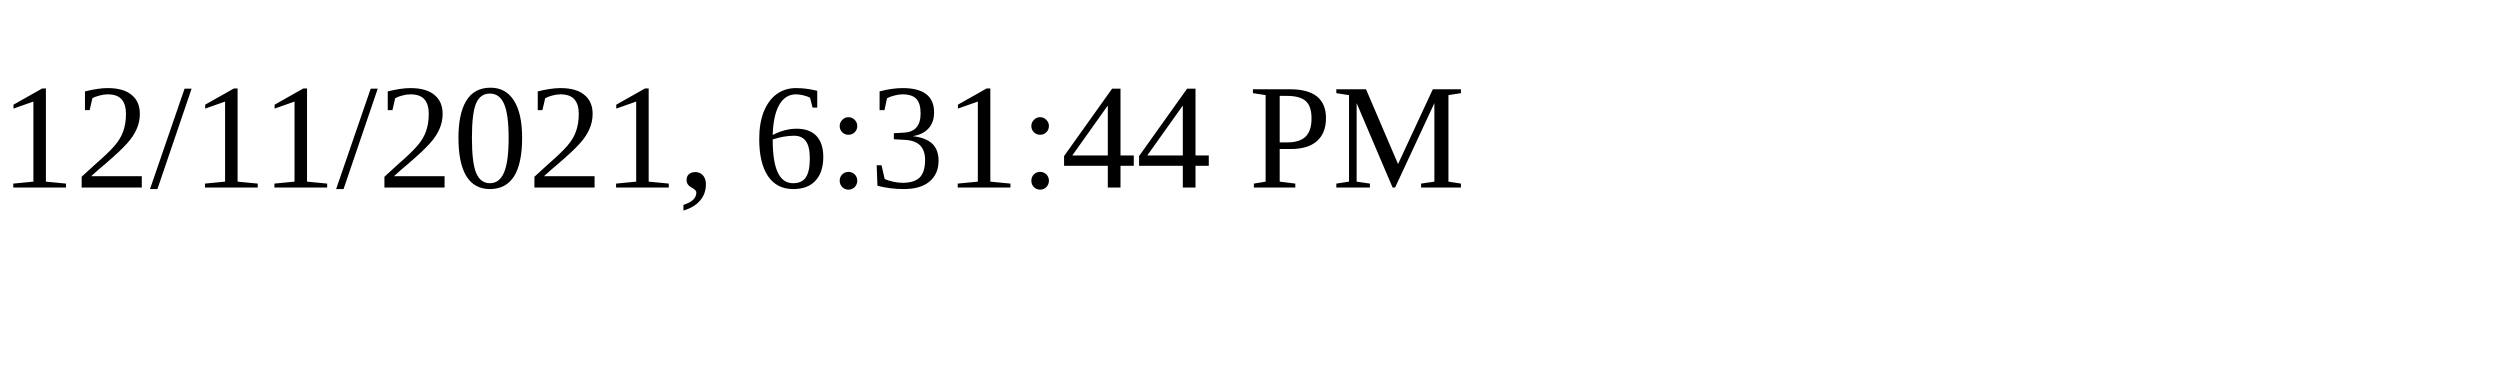
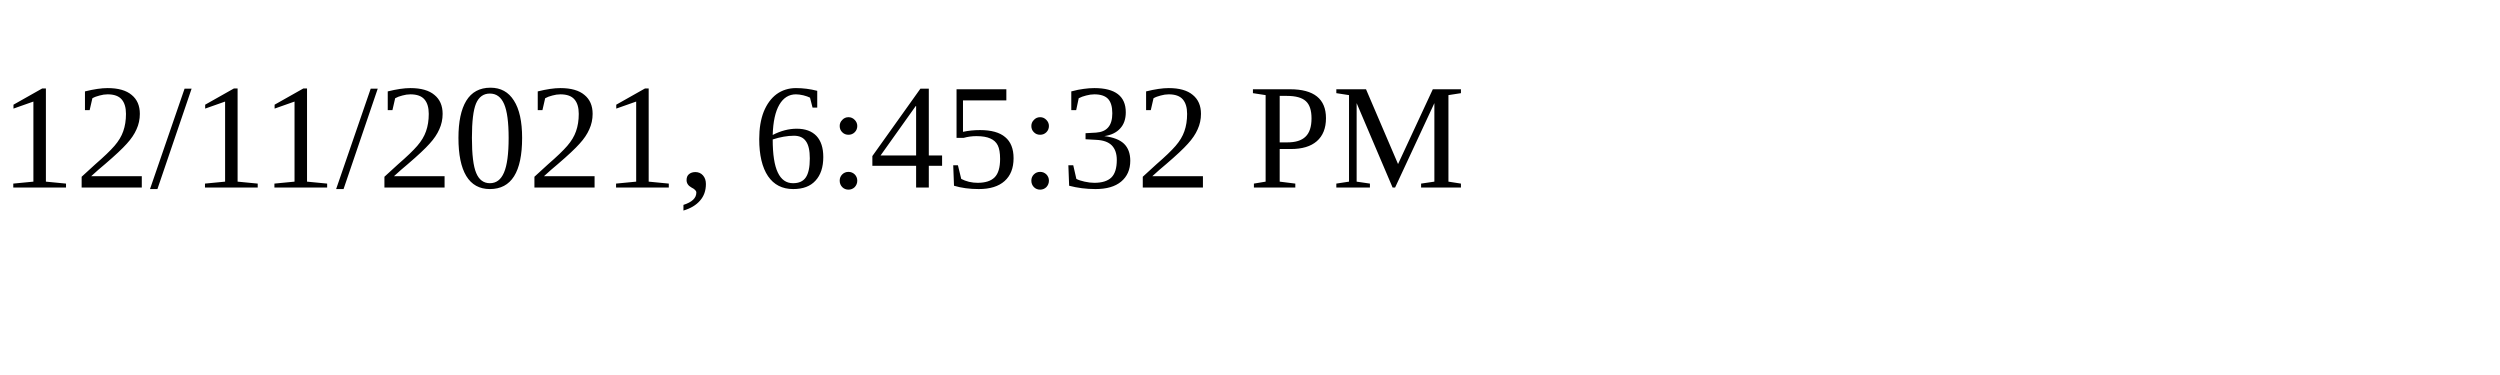
<svg xmlns="http://www.w3.org/2000/svg" height="30" width="200">
-   <text x="0" y="15">12/11/2021, 6:31:44 PM</text>
+   <text x="0" y="15">12/11/2021, 6:45:32 PM</text>
</svg>
